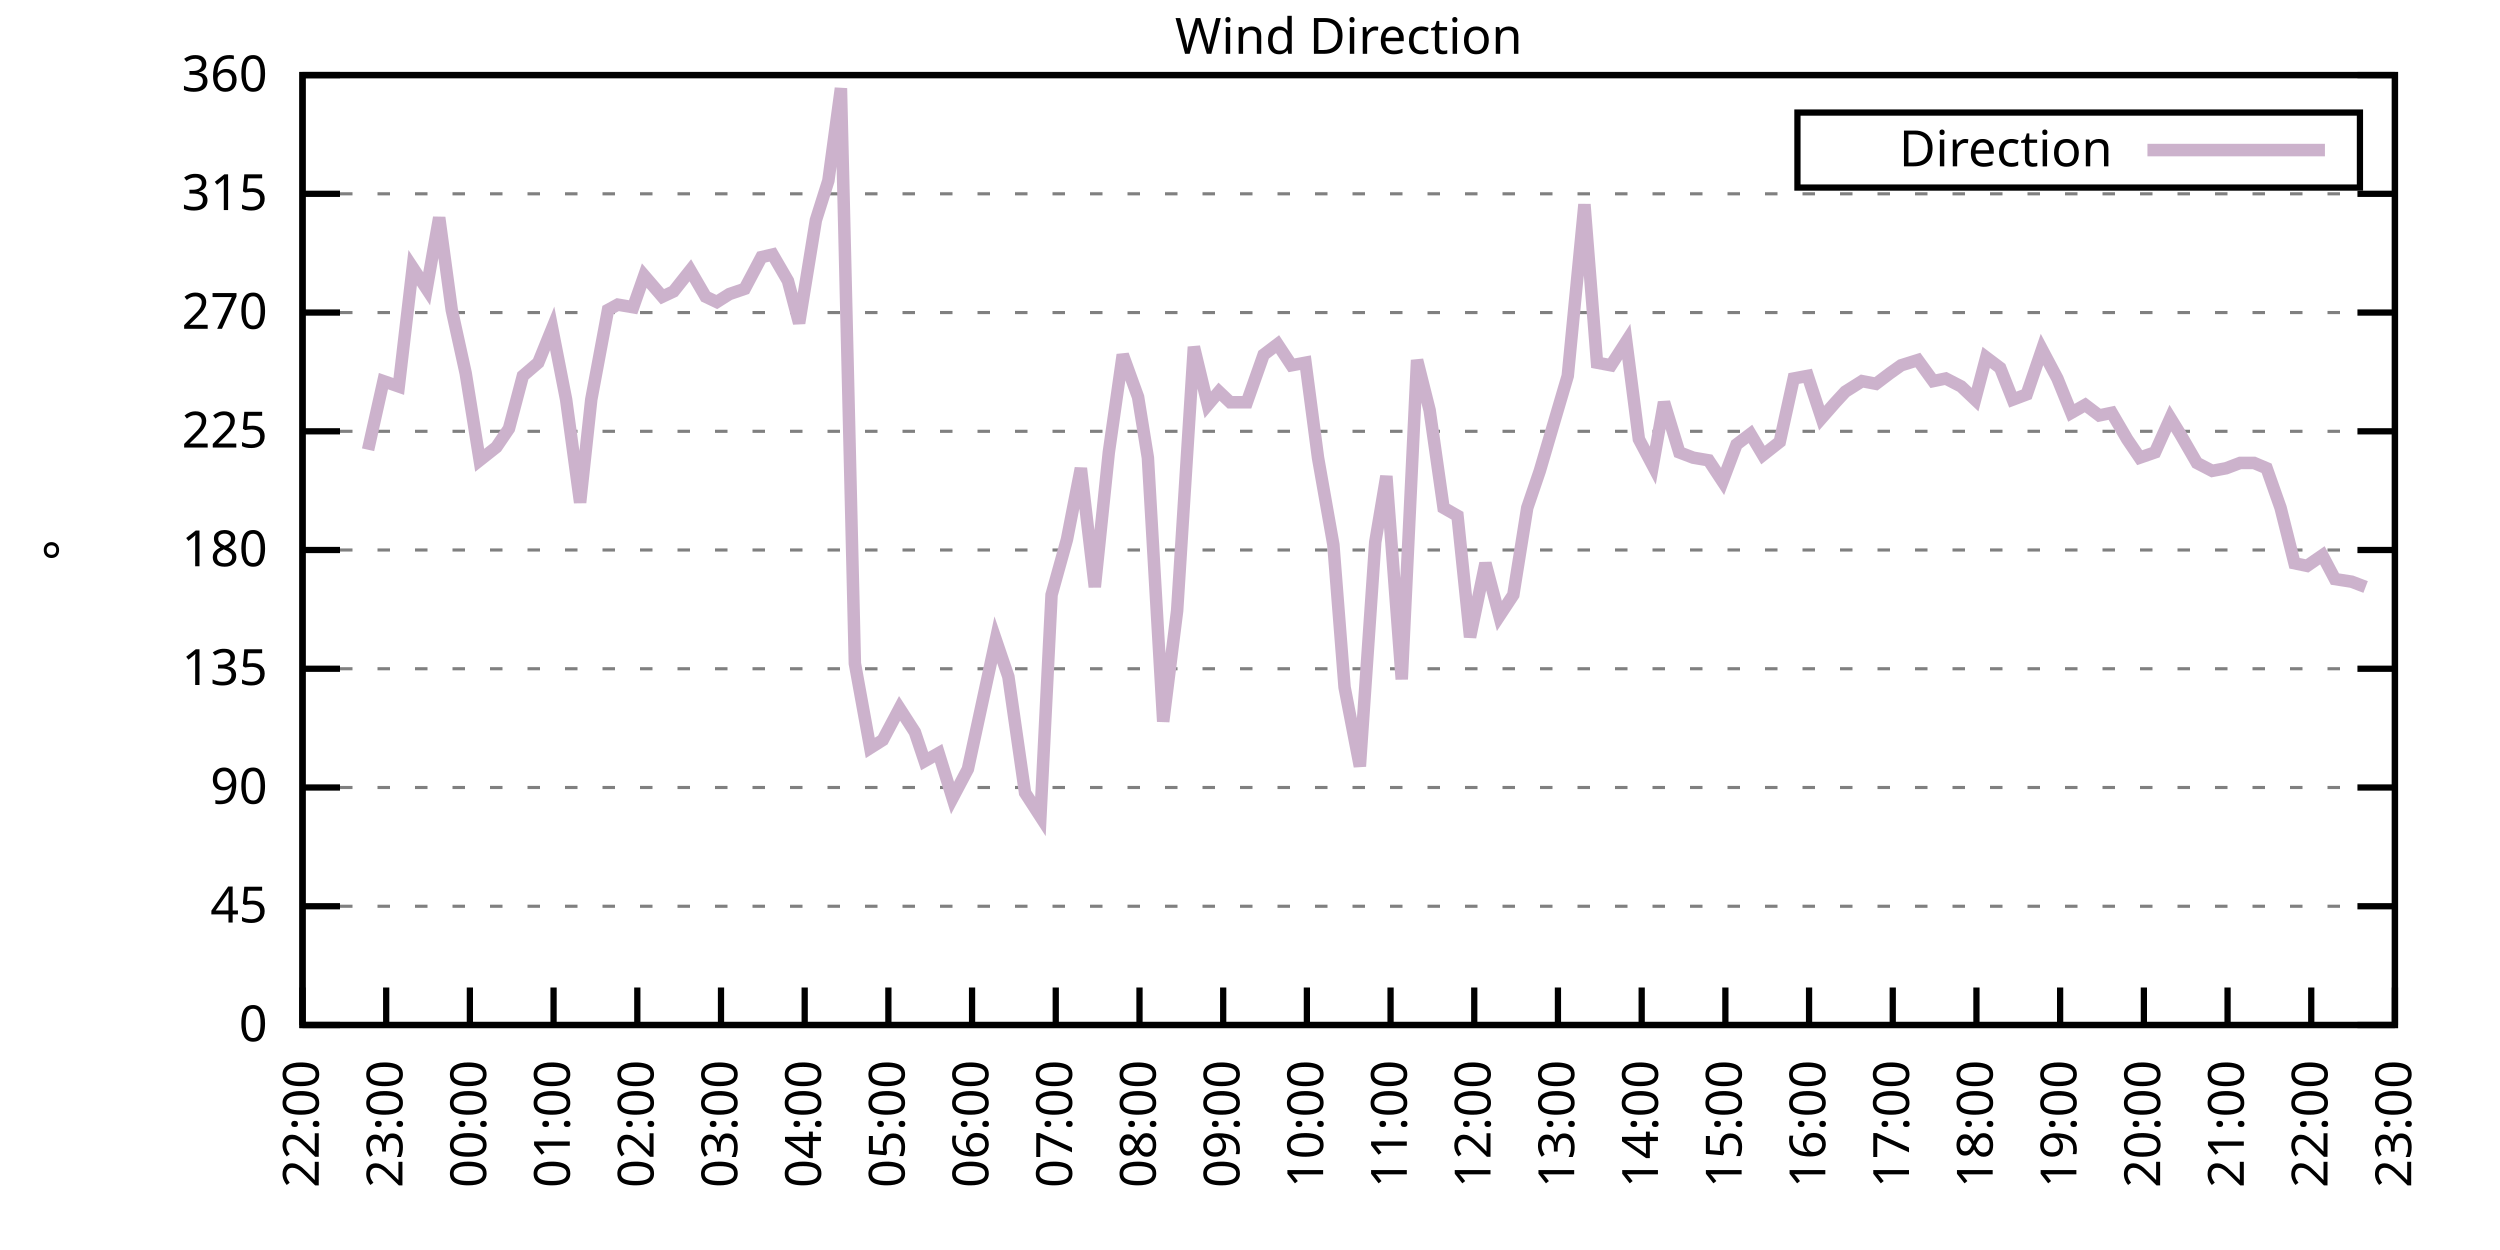
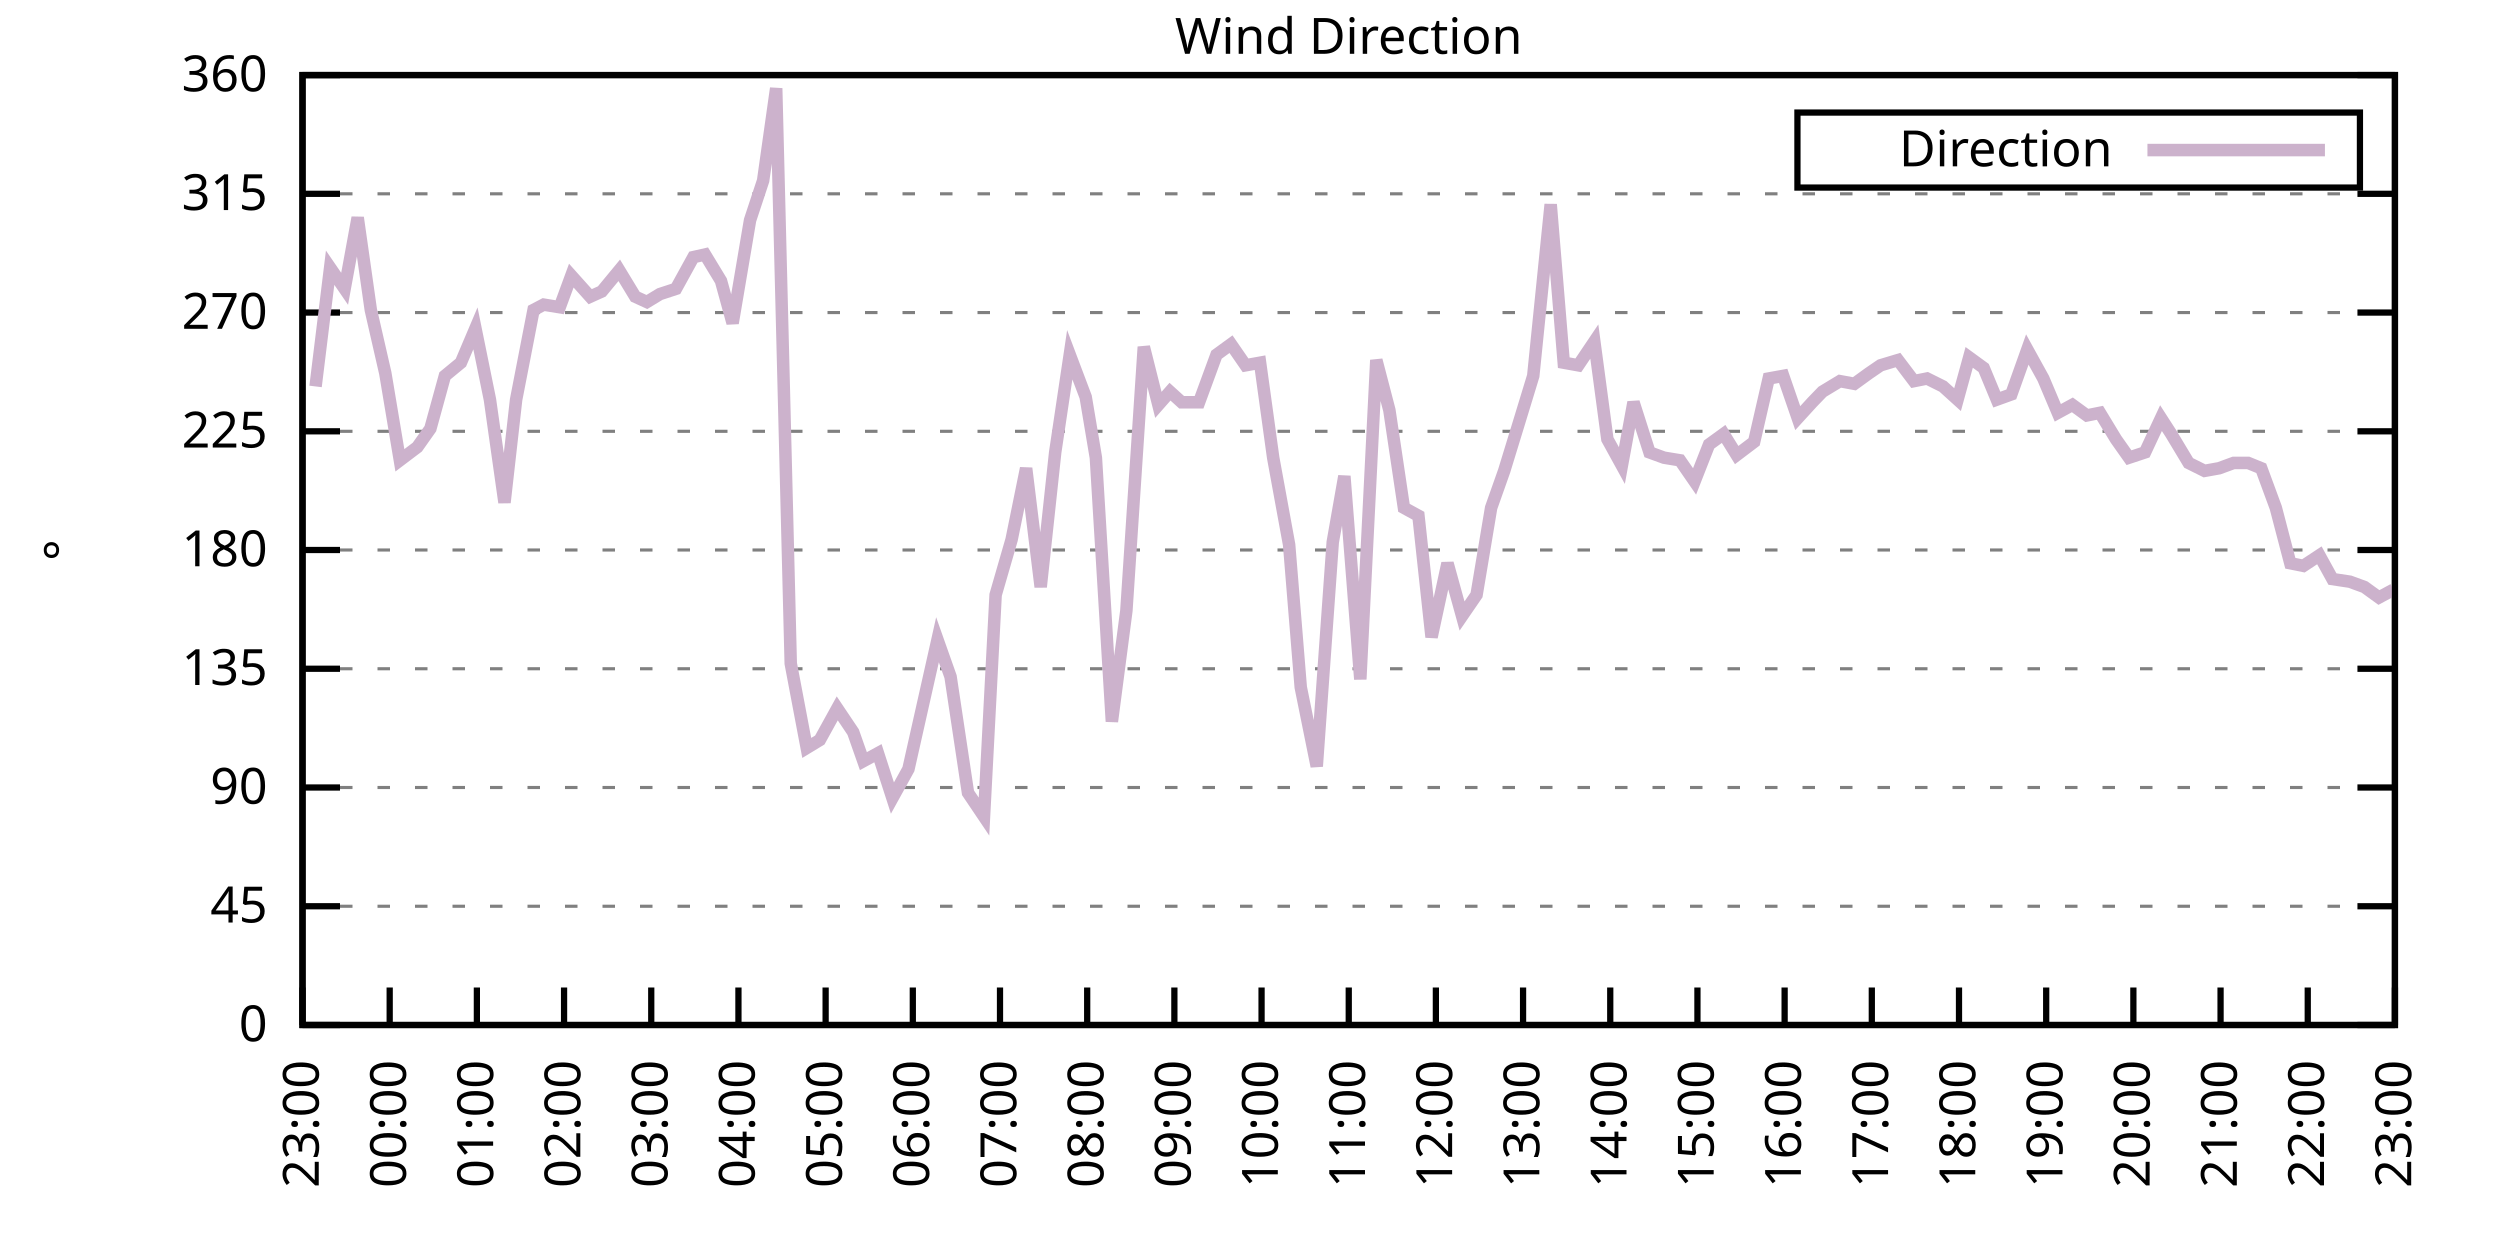
<svg xmlns="http://www.w3.org/2000/svg" xmlns:xlink="http://www.w3.org/1999/xlink" width="400" height="200" viewBox="0 0 400 200">
  <g id="gnuplot_canvas">
    <rect x="0" y="0" width="400" height="200" fill="none" />
    <defs>
      <circle id="gpDot" r="0.5" stroke-width="0.5" stroke="currentColor" />
      <path id="gpPt0" stroke-width="0.333" stroke="currentColor" d="M-1,0 h2 M0,-1 v2" />
      <path id="gpPt1" stroke-width="0.333" stroke="currentColor" d="M-1,-1 L1,1 M1,-1 L-1,1" />
      <path id="gpPt2" stroke-width="0.333" stroke="currentColor" d="M-1,0 L1,0 M0,-1 L0,1 M-1,-1 L1,1 M-1,1 L1,-1" />
      <rect id="gpPt3" stroke-width="0.333" stroke="currentColor" x="-1" y="-1" width="2" height="2" />
      <rect id="gpPt4" stroke-width="0.333" stroke="currentColor" fill="currentColor" x="-1" y="-1" width="2" height="2" />
      <circle id="gpPt5" stroke-width="0.333" stroke="currentColor" cx="0" cy="0" r="1" />
      <use xlink:href="#gpPt5" id="gpPt6" fill="currentColor" stroke="none" />
      <path id="gpPt7" stroke-width="0.333" stroke="currentColor" d="M0,-1.33 L-1.33,0.67 L1.33,0.67 z" />
      <use xlink:href="#gpPt7" id="gpPt8" fill="currentColor" stroke="none" />
      <use xlink:href="#gpPt7" id="gpPt9" stroke="currentColor" transform="rotate(180)" />
      <use xlink:href="#gpPt9" id="gpPt10" fill="currentColor" stroke="none" />
      <use xlink:href="#gpPt3" id="gpPt11" stroke="currentColor" transform="rotate(45)" />
      <use xlink:href="#gpPt11" id="gpPt12" fill="currentColor" stroke="none" />
      <path id="gpPt13" stroke-width="0.333" stroke="currentColor" d="M0,1.330 L1.265,0.411 L0.782,-1.067 L-0.782,-1.076 L-1.265,0.411 z" />
      <use xlink:href="#gpPt13" id="gpPt14" fill="currentColor" stroke="none" />
      <filter id="textbox" filterUnits="objectBoundingBox" x="0" y="0" height="1" width="1">
        <feFlood flood-color="white" flood-opacity="1" result="bgnd" />
        <feComposite in="SourceGraphic" in2="bgnd" operator="atop" />
      </filter>
      <filter id="greybox" filterUnits="objectBoundingBox" x="0" y="0" height="1" width="1">
        <feFlood flood-color="lightgrey" flood-opacity="1" result="grey" />
        <feComposite in="SourceGraphic" in2="grey" operator="atop" />
      </filter>
    </defs>
    <g fill="none" color="white" stroke="currentColor" stroke-width="1.00" stroke-linecap="butt" stroke-linejoin="miter">
</g>
    <g fill="none" color="black" stroke="currentColor" stroke-width="1.00" stroke-linecap="butt" stroke-linejoin="miter">
      <g stroke="none" shape-rendering="crispEdges">
        <polygon fill="rgb(255, 255, 255)" points="48.40,164.00 383.18,164.00 383.18,12.02 48.40,12.02 " />
      </g>
    </g>
    <g fill="none" color="black" stroke="currentColor" stroke-width="1.00" stroke-linecap="butt" stroke-linejoin="miter">
</g>
    <g fill="none" color="black" stroke="black" stroke-width="0.50" stroke-linecap="butt" stroke-linejoin="miter">
</g>
    <g fill="none" color="gray" stroke="currentColor" stroke-width="0.50" stroke-linecap="butt" stroke-linejoin="miter">
      <path stroke="gray" stroke-dasharray="2,4" class="gridline" d="M48.40,164.00 L383.19,164.00  " />
    </g>
    <g fill="none" color="gray" stroke="gray" stroke-width="1.00" stroke-linecap="butt" stroke-linejoin="miter">
</g>
    <g fill="none" color="black" stroke="currentColor" stroke-width="1.00" stroke-linecap="butt" stroke-linejoin="miter">
      <path stroke="black" d="M48.40,164.00 L54.40,164.00 M383.19,164.00 L377.19,164.00  " />
      <g transform="translate(42.80,166.60)" stroke="none" fill="black" font-family="Sans" font-size="8.00" text-anchor="end">
        <text>
          <tspan font-family="Sans"> 0</tspan>
        </text>
      </g>
    </g>
    <g fill="none" color="black" stroke="currentColor" stroke-width="1.00" stroke-linecap="butt" stroke-linejoin="miter">
</g>
    <g fill="none" color="black" stroke="black" stroke-width="0.50" stroke-linecap="butt" stroke-linejoin="miter">
</g>
    <g fill="none" color="gray" stroke="currentColor" stroke-width="0.50" stroke-linecap="butt" stroke-linejoin="miter">
      <path stroke="gray" stroke-dasharray="2,4" class="gridline" d="M48.40,145.00 L383.19,145.00  " />
    </g>
    <g fill="none" color="gray" stroke="gray" stroke-width="1.00" stroke-linecap="butt" stroke-linejoin="miter">
</g>
    <g fill="none" color="black" stroke="currentColor" stroke-width="1.00" stroke-linecap="butt" stroke-linejoin="miter">
      <path stroke="black" d="M48.40,145.00 L54.40,145.00 M383.19,145.00 L377.19,145.00  " />
      <g transform="translate(42.80,147.60)" stroke="none" fill="black" font-family="Sans" font-size="8.00" text-anchor="end">
        <text>
          <tspan font-family="Sans"> 45</tspan>
        </text>
      </g>
    </g>
    <g fill="none" color="black" stroke="currentColor" stroke-width="1.00" stroke-linecap="butt" stroke-linejoin="miter">
</g>
    <g fill="none" color="black" stroke="black" stroke-width="0.50" stroke-linecap="butt" stroke-linejoin="miter">
</g>
    <g fill="none" color="gray" stroke="currentColor" stroke-width="0.50" stroke-linecap="butt" stroke-linejoin="miter">
      <path stroke="gray" stroke-dasharray="2,4" class="gridline" d="M48.40,126.00 L383.19,126.00  " />
    </g>
    <g fill="none" color="gray" stroke="gray" stroke-width="1.00" stroke-linecap="butt" stroke-linejoin="miter">
</g>
    <g fill="none" color="black" stroke="currentColor" stroke-width="1.00" stroke-linecap="butt" stroke-linejoin="miter">
      <path stroke="black" d="M48.40,126.00 L54.40,126.00 M383.19,126.00 L377.19,126.00  " />
      <g transform="translate(42.80,128.60)" stroke="none" fill="black" font-family="Sans" font-size="8.00" text-anchor="end">
        <text>
          <tspan font-family="Sans"> 90</tspan>
        </text>
      </g>
    </g>
    <g fill="none" color="black" stroke="currentColor" stroke-width="1.00" stroke-linecap="butt" stroke-linejoin="miter">
</g>
    <g fill="none" color="black" stroke="black" stroke-width="0.50" stroke-linecap="butt" stroke-linejoin="miter">
</g>
    <g fill="none" color="gray" stroke="currentColor" stroke-width="0.50" stroke-linecap="butt" stroke-linejoin="miter">
      <path stroke="gray" stroke-dasharray="2,4" class="gridline" d="M48.40,107.00 L383.19,107.00  " />
    </g>
    <g fill="none" color="gray" stroke="gray" stroke-width="1.00" stroke-linecap="butt" stroke-linejoin="miter">
</g>
    <g fill="none" color="black" stroke="currentColor" stroke-width="1.00" stroke-linecap="butt" stroke-linejoin="miter">
      <path stroke="black" d="M48.40,107.00 L54.40,107.00 M383.19,107.00 L377.19,107.00  " />
      <g transform="translate(42.80,109.60)" stroke="none" fill="black" font-family="Sans" font-size="8.00" text-anchor="end">
        <text>
          <tspan font-family="Sans"> 135</tspan>
        </text>
      </g>
    </g>
    <g fill="none" color="black" stroke="currentColor" stroke-width="1.00" stroke-linecap="butt" stroke-linejoin="miter">
</g>
    <g fill="none" color="black" stroke="black" stroke-width="0.50" stroke-linecap="butt" stroke-linejoin="miter">
</g>
    <g fill="none" color="gray" stroke="currentColor" stroke-width="0.50" stroke-linecap="butt" stroke-linejoin="miter">
      <path stroke="gray" stroke-dasharray="2,4" class="gridline" d="M48.40,88.00 L383.19,88.00  " />
    </g>
    <g fill="none" color="gray" stroke="gray" stroke-width="1.00" stroke-linecap="butt" stroke-linejoin="miter">
</g>
    <g fill="none" color="black" stroke="currentColor" stroke-width="1.00" stroke-linecap="butt" stroke-linejoin="miter">
      <path stroke="black" d="M48.40,88.00 L54.40,88.00 M383.19,88.00 L377.19,88.00  " />
      <g transform="translate(42.80,90.60)" stroke="none" fill="black" font-family="Sans" font-size="8.00" text-anchor="end">
        <text>
          <tspan font-family="Sans"> 180</tspan>
        </text>
      </g>
    </g>
    <g fill="none" color="black" stroke="currentColor" stroke-width="1.00" stroke-linecap="butt" stroke-linejoin="miter">
</g>
    <g fill="none" color="black" stroke="black" stroke-width="0.50" stroke-linecap="butt" stroke-linejoin="miter">
</g>
    <g fill="none" color="gray" stroke="currentColor" stroke-width="0.50" stroke-linecap="butt" stroke-linejoin="miter">
      <path stroke="gray" stroke-dasharray="2,4" class="gridline" d="M48.40,69.01 L383.19,69.01  " />
    </g>
    <g fill="none" color="gray" stroke="gray" stroke-width="1.00" stroke-linecap="butt" stroke-linejoin="miter">
</g>
    <g fill="none" color="black" stroke="currentColor" stroke-width="1.00" stroke-linecap="butt" stroke-linejoin="miter">
      <path stroke="black" d="M48.40,69.01 L54.40,69.01 M383.19,69.01 L377.19,69.01  " />
      <g transform="translate(42.80,71.61)" stroke="none" fill="black" font-family="Sans" font-size="8.00" text-anchor="end">
        <text>
          <tspan font-family="Sans"> 225</tspan>
        </text>
      </g>
    </g>
    <g fill="none" color="black" stroke="currentColor" stroke-width="1.00" stroke-linecap="butt" stroke-linejoin="miter">
</g>
    <g fill="none" color="black" stroke="black" stroke-width="0.50" stroke-linecap="butt" stroke-linejoin="miter">
</g>
    <g fill="none" color="gray" stroke="currentColor" stroke-width="0.50" stroke-linecap="butt" stroke-linejoin="miter">
      <path stroke="gray" stroke-dasharray="2,4" class="gridline" d="M48.40,50.01 L383.19,50.01  " />
    </g>
    <g fill="none" color="gray" stroke="gray" stroke-width="1.00" stroke-linecap="butt" stroke-linejoin="miter">
</g>
    <g fill="none" color="black" stroke="currentColor" stroke-width="1.00" stroke-linecap="butt" stroke-linejoin="miter">
      <path stroke="black" d="M48.40,50.01 L54.40,50.01 M383.19,50.01 L377.19,50.01  " />
      <g transform="translate(42.80,52.61)" stroke="none" fill="black" font-family="Sans" font-size="8.00" text-anchor="end">
        <text>
          <tspan font-family="Sans"> 270</tspan>
        </text>
      </g>
    </g>
    <g fill="none" color="black" stroke="currentColor" stroke-width="1.00" stroke-linecap="butt" stroke-linejoin="miter">
</g>
    <g fill="none" color="black" stroke="black" stroke-width="0.50" stroke-linecap="butt" stroke-linejoin="miter">
</g>
    <g fill="none" color="gray" stroke="currentColor" stroke-width="0.50" stroke-linecap="butt" stroke-linejoin="miter">
      <path stroke="gray" stroke-dasharray="2,4" class="gridline" d="M48.40,31.01 L383.19,31.01  " />
    </g>
    <g fill="none" color="gray" stroke="gray" stroke-width="1.00" stroke-linecap="butt" stroke-linejoin="miter">
</g>
    <g fill="none" color="black" stroke="currentColor" stroke-width="1.00" stroke-linecap="butt" stroke-linejoin="miter">
      <path stroke="black" d="M48.40,31.01 L54.40,31.01 M383.19,31.01 L377.19,31.01  " />
      <g transform="translate(42.80,33.61)" stroke="none" fill="black" font-family="Sans" font-size="8.00" text-anchor="end">
        <text>
          <tspan font-family="Sans"> 315</tspan>
        </text>
      </g>
    </g>
    <g fill="none" color="black" stroke="currentColor" stroke-width="1.00" stroke-linecap="butt" stroke-linejoin="miter">
</g>
    <g fill="none" color="black" stroke="black" stroke-width="0.50" stroke-linecap="butt" stroke-linejoin="miter">
</g>
    <g fill="none" color="gray" stroke="currentColor" stroke-width="0.50" stroke-linecap="butt" stroke-linejoin="miter">
      <path stroke="gray" stroke-dasharray="2,4" class="gridline" d="M48.40,12.01 L383.19,12.01  " />
    </g>
    <g fill="none" color="gray" stroke="gray" stroke-width="1.00" stroke-linecap="butt" stroke-linejoin="miter">
</g>
    <g fill="none" color="black" stroke="currentColor" stroke-width="1.00" stroke-linecap="butt" stroke-linejoin="miter">
      <path stroke="black" d="M48.40,12.01 L54.40,12.01 M383.19,12.01 L377.19,12.01  " />
      <g transform="translate(42.80,14.61)" stroke="none" fill="black" font-family="Sans" font-size="8.00" text-anchor="end">
        <text>
          <tspan font-family="Sans"> 360</tspan>
        </text>
      </g>
    </g>
    <g fill="none" color="black" stroke="currentColor" stroke-width="1.00" stroke-linecap="butt" stroke-linejoin="miter">
      <path stroke="black" d="M48.40,164.00 L48.40,158.00  " />
      <g transform="translate(51.00,169.60) rotate(270.00)" stroke="none" fill="black" font-family="Sans" font-size="8.00" text-anchor="end">
        <text>
-           <tspan font-family="Sans">22:00</tspan>
-         </text>
-       </g>
-     </g>
-     <g fill="none" color="black" stroke="currentColor" stroke-width="1.00" stroke-linecap="butt" stroke-linejoin="miter">
-       <path stroke="black" d="M61.79,164.00 L61.79,158.00  " />
-       <g transform="translate(64.39,169.60) rotate(270.00)" stroke="none" fill="black" font-family="Sans" font-size="8.00" text-anchor="end">
-         <text>
          <tspan font-family="Sans">23:00</tspan>
        </text>
      </g>
    </g>
    <g fill="none" color="black" stroke="currentColor" stroke-width="1.00" stroke-linecap="butt" stroke-linejoin="miter">
-       <path stroke="black" d="M75.18,164.00 L75.18,158.00  " />
-       <g transform="translate(77.78,169.60) rotate(270.00)" stroke="none" fill="black" font-family="Sans" font-size="8.00" text-anchor="end">
+       <path stroke="black" d="M62.35,164.00 L62.35,158.00  " />
+       <g transform="translate(64.95,169.60) rotate(270.00)" stroke="none" fill="black" font-family="Sans" font-size="8.00" text-anchor="end">
        <text>
          <tspan font-family="Sans">00:00</tspan>
        </text>
      </g>
    </g>
    <g fill="none" color="black" stroke="currentColor" stroke-width="1.00" stroke-linecap="butt" stroke-linejoin="miter">
-       <path stroke="black" d="M88.57,164.00 L88.57,158.00  " />
-       <g transform="translate(91.17,169.60) rotate(270.00)" stroke="none" fill="black" font-family="Sans" font-size="8.00" text-anchor="end">
+       <path stroke="black" d="M76.30,164.00 L76.30,158.00  " />
+       <g transform="translate(78.90,169.60) rotate(270.00)" stroke="none" fill="black" font-family="Sans" font-size="8.00" text-anchor="end">
        <text>
          <tspan font-family="Sans">01:00</tspan>
        </text>
      </g>
    </g>
    <g fill="none" color="black" stroke="currentColor" stroke-width="1.00" stroke-linecap="butt" stroke-linejoin="miter">
-       <path stroke="black" d="M101.97,164.00 L101.97,158.00  " />
-       <g transform="translate(104.57,169.60) rotate(270.00)" stroke="none" fill="black" font-family="Sans" font-size="8.00" text-anchor="end">
+       <path stroke="black" d="M90.25,164.00 L90.25,158.00  " />
+       <g transform="translate(92.85,169.60) rotate(270.00)" stroke="none" fill="black" font-family="Sans" font-size="8.00" text-anchor="end">
        <text>
          <tspan font-family="Sans">02:00</tspan>
        </text>
      </g>
    </g>
    <g fill="none" color="black" stroke="currentColor" stroke-width="1.00" stroke-linecap="butt" stroke-linejoin="miter">
-       <path stroke="black" d="M115.36,164.00 L115.36,158.00  " />
-       <g transform="translate(117.96,169.60) rotate(270.00)" stroke="none" fill="black" font-family="Sans" font-size="8.00" text-anchor="end">
+       <path stroke="black" d="M104.20,164.00 L104.20,158.00  " />
+       <g transform="translate(106.80,169.60) rotate(270.00)" stroke="none" fill="black" font-family="Sans" font-size="8.00" text-anchor="end">
        <text>
          <tspan font-family="Sans">03:00</tspan>
        </text>
      </g>
    </g>
    <g fill="none" color="black" stroke="currentColor" stroke-width="1.00" stroke-linecap="butt" stroke-linejoin="miter">
-       <path stroke="black" d="M128.75,164.00 L128.75,158.00  " />
-       <g transform="translate(131.35,169.60) rotate(270.00)" stroke="none" fill="black" font-family="Sans" font-size="8.00" text-anchor="end">
+       <path stroke="black" d="M118.15,164.00 L118.15,158.00  " />
+       <g transform="translate(120.75,169.60) rotate(270.00)" stroke="none" fill="black" font-family="Sans" font-size="8.00" text-anchor="end">
        <text>
          <tspan font-family="Sans">04:00</tspan>
        </text>
      </g>
    </g>
    <g fill="none" color="black" stroke="currentColor" stroke-width="1.00" stroke-linecap="butt" stroke-linejoin="miter">
-       <path stroke="black" d="M142.14,164.00 L142.14,158.00  " />
-       <g transform="translate(144.74,169.60) rotate(270.00)" stroke="none" fill="black" font-family="Sans" font-size="8.00" text-anchor="end">
+       <path stroke="black" d="M132.10,164.00 L132.10,158.00  " />
+       <g transform="translate(134.70,169.60) rotate(270.00)" stroke="none" fill="black" font-family="Sans" font-size="8.00" text-anchor="end">
        <text>
          <tspan font-family="Sans">05:00</tspan>
        </text>
      </g>
    </g>
    <g fill="none" color="black" stroke="currentColor" stroke-width="1.00" stroke-linecap="butt" stroke-linejoin="miter">
-       <path stroke="black" d="M155.53,164.00 L155.53,158.00  " />
-       <g transform="translate(158.13,169.60) rotate(270.00)" stroke="none" fill="black" font-family="Sans" font-size="8.00" text-anchor="end">
+       <path stroke="black" d="M146.05,164.00 L146.05,158.00  " />
+       <g transform="translate(148.65,169.60) rotate(270.00)" stroke="none" fill="black" font-family="Sans" font-size="8.00" text-anchor="end">
        <text>
          <tspan font-family="Sans">06:00</tspan>
        </text>
      </g>
    </g>
    <g fill="none" color="black" stroke="currentColor" stroke-width="1.00" stroke-linecap="butt" stroke-linejoin="miter">
-       <path stroke="black" d="M168.92,164.00 L168.92,158.00  " />
-       <g transform="translate(171.52,169.60) rotate(270.00)" stroke="none" fill="black" font-family="Sans" font-size="8.00" text-anchor="end">
+       <path stroke="black" d="M160.00,164.00 L160.00,158.00  " />
+       <g transform="translate(162.60,169.60) rotate(270.00)" stroke="none" fill="black" font-family="Sans" font-size="8.00" text-anchor="end">
        <text>
          <tspan font-family="Sans">07:00</tspan>
        </text>
      </g>
    </g>
    <g fill="none" color="black" stroke="currentColor" stroke-width="1.00" stroke-linecap="butt" stroke-linejoin="miter">
-       <path stroke="black" d="M182.32,164.00 L182.32,158.00  " />
-       <g transform="translate(184.92,169.60) rotate(270.00)" stroke="none" fill="black" font-family="Sans" font-size="8.00" text-anchor="end">
+       <path stroke="black" d="M173.95,164.00 L173.95,158.00  " />
+       <g transform="translate(176.55,169.60) rotate(270.00)" stroke="none" fill="black" font-family="Sans" font-size="8.00" text-anchor="end">
        <text>
          <tspan font-family="Sans">08:00</tspan>
        </text>
      </g>
    </g>
    <g fill="none" color="black" stroke="currentColor" stroke-width="1.00" stroke-linecap="butt" stroke-linejoin="miter">
-       <path stroke="black" d="M195.71,164.00 L195.71,158.00  " />
-       <g transform="translate(198.31,169.60) rotate(270.00)" stroke="none" fill="black" font-family="Sans" font-size="8.00" text-anchor="end">
+       <path stroke="black" d="M187.90,164.00 L187.90,158.00  " />
+       <g transform="translate(190.50,169.60) rotate(270.00)" stroke="none" fill="black" font-family="Sans" font-size="8.00" text-anchor="end">
        <text>
          <tspan font-family="Sans">09:00</tspan>
        </text>
      </g>
    </g>
    <g fill="none" color="black" stroke="currentColor" stroke-width="1.00" stroke-linecap="butt" stroke-linejoin="miter">
-       <path stroke="black" d="M209.10,164.00 L209.10,158.00  " />
-       <g transform="translate(211.70,169.60) rotate(270.00)" stroke="none" fill="black" font-family="Sans" font-size="8.00" text-anchor="end">
+       <path stroke="black" d="M201.85,164.00 L201.85,158.00  " />
+       <g transform="translate(204.45,169.60) rotate(270.00)" stroke="none" fill="black" font-family="Sans" font-size="8.00" text-anchor="end">
        <text>
          <tspan font-family="Sans">10:00</tspan>
        </text>
      </g>
    </g>
    <g fill="none" color="black" stroke="currentColor" stroke-width="1.00" stroke-linecap="butt" stroke-linejoin="miter">
-       <path stroke="black" d="M222.49,164.00 L222.49,158.00  " />
-       <g transform="translate(225.09,169.60) rotate(270.00)" stroke="none" fill="black" font-family="Sans" font-size="8.00" text-anchor="end">
+       <path stroke="black" d="M215.80,164.00 L215.80,158.00  " />
+       <g transform="translate(218.40,169.60) rotate(270.00)" stroke="none" fill="black" font-family="Sans" font-size="8.00" text-anchor="end">
        <text>
          <tspan font-family="Sans">11:00</tspan>
        </text>
      </g>
    </g>
    <g fill="none" color="black" stroke="currentColor" stroke-width="1.00" stroke-linecap="butt" stroke-linejoin="miter">
-       <path stroke="black" d="M235.88,164.00 L235.88,158.00  " />
-       <g transform="translate(238.48,169.60) rotate(270.00)" stroke="none" fill="black" font-family="Sans" font-size="8.00" text-anchor="end">
+       <path stroke="black" d="M229.74,164.00 L229.74,158.00  " />
+       <g transform="translate(232.34,169.60) rotate(270.00)" stroke="none" fill="black" font-family="Sans" font-size="8.00" text-anchor="end">
        <text>
          <tspan font-family="Sans">12:00</tspan>
        </text>
      </g>
    </g>
    <g fill="none" color="black" stroke="currentColor" stroke-width="1.00" stroke-linecap="butt" stroke-linejoin="miter">
-       <path stroke="black" d="M249.27,164.00 L249.27,158.00  " />
-       <g transform="translate(251.87,169.60) rotate(270.00)" stroke="none" fill="black" font-family="Sans" font-size="8.00" text-anchor="end">
+       <path stroke="black" d="M243.69,164.00 L243.69,158.00  " />
+       <g transform="translate(246.29,169.60) rotate(270.00)" stroke="none" fill="black" font-family="Sans" font-size="8.00" text-anchor="end">
        <text>
          <tspan font-family="Sans">13:00</tspan>
        </text>
      </g>
    </g>
    <g fill="none" color="black" stroke="currentColor" stroke-width="1.00" stroke-linecap="butt" stroke-linejoin="miter">
-       <path stroke="black" d="M262.67,164.00 L262.67,158.00  " />
-       <g transform="translate(265.27,169.60) rotate(270.00)" stroke="none" fill="black" font-family="Sans" font-size="8.00" text-anchor="end">
+       <path stroke="black" d="M257.64,164.00 L257.64,158.00  " />
+       <g transform="translate(260.24,169.60) rotate(270.00)" stroke="none" fill="black" font-family="Sans" font-size="8.00" text-anchor="end">
        <text>
          <tspan font-family="Sans">14:00</tspan>
        </text>
      </g>
    </g>
    <g fill="none" color="black" stroke="currentColor" stroke-width="1.00" stroke-linecap="butt" stroke-linejoin="miter">
-       <path stroke="black" d="M276.06,164.00 L276.06,158.00  " />
-       <g transform="translate(278.66,169.60) rotate(270.00)" stroke="none" fill="black" font-family="Sans" font-size="8.00" text-anchor="end">
+       <path stroke="black" d="M271.59,164.00 L271.59,158.00  " />
+       <g transform="translate(274.19,169.60) rotate(270.00)" stroke="none" fill="black" font-family="Sans" font-size="8.00" text-anchor="end">
        <text>
          <tspan font-family="Sans">15:00</tspan>
        </text>
      </g>
    </g>
    <g fill="none" color="black" stroke="currentColor" stroke-width="1.00" stroke-linecap="butt" stroke-linejoin="miter">
-       <path stroke="black" d="M289.45,164.00 L289.45,158.00  " />
-       <g transform="translate(292.05,169.60) rotate(270.00)" stroke="none" fill="black" font-family="Sans" font-size="8.00" text-anchor="end">
+       <path stroke="black" d="M285.54,164.00 L285.54,158.00  " />
+       <g transform="translate(288.14,169.60) rotate(270.00)" stroke="none" fill="black" font-family="Sans" font-size="8.00" text-anchor="end">
        <text>
          <tspan font-family="Sans">16:00</tspan>
        </text>
      </g>
    </g>
    <g fill="none" color="black" stroke="currentColor" stroke-width="1.00" stroke-linecap="butt" stroke-linejoin="miter">
-       <path stroke="black" d="M302.84,164.00 L302.84,158.00  " />
-       <g transform="translate(305.44,169.60) rotate(270.00)" stroke="none" fill="black" font-family="Sans" font-size="8.00" text-anchor="end">
+       <path stroke="black" d="M299.49,164.00 L299.49,158.00  " />
+       <g transform="translate(302.09,169.60) rotate(270.00)" stroke="none" fill="black" font-family="Sans" font-size="8.00" text-anchor="end">
        <text>
          <tspan font-family="Sans">17:00</tspan>
        </text>
      </g>
    </g>
    <g fill="none" color="black" stroke="currentColor" stroke-width="1.00" stroke-linecap="butt" stroke-linejoin="miter">
-       <path stroke="black" d="M316.23,164.00 L316.23,158.00  " />
-       <g transform="translate(318.83,169.60) rotate(270.00)" stroke="none" fill="black" font-family="Sans" font-size="8.00" text-anchor="end">
+       <path stroke="black" d="M313.44,164.00 L313.44,158.00  " />
+       <g transform="translate(316.04,169.60) rotate(270.00)" stroke="none" fill="black" font-family="Sans" font-size="8.00" text-anchor="end">
        <text>
          <tspan font-family="Sans">18:00</tspan>
        </text>
      </g>
    </g>
    <g fill="none" color="black" stroke="currentColor" stroke-width="1.00" stroke-linecap="butt" stroke-linejoin="miter">
-       <path stroke="black" d="M329.62,164.00 L329.62,158.00  " />
-       <g transform="translate(332.22,169.60) rotate(270.00)" stroke="none" fill="black" font-family="Sans" font-size="8.00" text-anchor="end">
+       <path stroke="black" d="M327.39,164.00 L327.39,158.00  " />
+       <g transform="translate(329.99,169.60) rotate(270.00)" stroke="none" fill="black" font-family="Sans" font-size="8.00" text-anchor="end">
        <text>
          <tspan font-family="Sans">19:00</tspan>
        </text>
      </g>
    </g>
    <g fill="none" color="black" stroke="currentColor" stroke-width="1.00" stroke-linecap="butt" stroke-linejoin="miter">
-       <path stroke="black" d="M343.02,164.00 L343.02,158.00  " />
-       <g transform="translate(345.62,169.60) rotate(270.00)" stroke="none" fill="black" font-family="Sans" font-size="8.00" text-anchor="end">
+       <path stroke="black" d="M341.34,164.00 L341.34,158.00  " />
+       <g transform="translate(343.94,169.60) rotate(270.00)" stroke="none" fill="black" font-family="Sans" font-size="8.00" text-anchor="end">
        <text>
          <tspan font-family="Sans">20:00</tspan>
        </text>
      </g>
    </g>
    <g fill="none" color="black" stroke="currentColor" stroke-width="1.00" stroke-linecap="butt" stroke-linejoin="miter">
-       <path stroke="black" d="M356.41,164.00 L356.41,158.00  " />
-       <g transform="translate(359.01,169.60) rotate(270.00)" stroke="none" fill="black" font-family="Sans" font-size="8.00" text-anchor="end">
+       <path stroke="black" d="M355.29,164.00 L355.29,158.00  " />
+       <g transform="translate(357.89,169.60) rotate(270.00)" stroke="none" fill="black" font-family="Sans" font-size="8.00" text-anchor="end">
        <text>
          <tspan font-family="Sans">21:00</tspan>
        </text>
      </g>
    </g>
    <g fill="none" color="black" stroke="currentColor" stroke-width="1.00" stroke-linecap="butt" stroke-linejoin="miter">
-       <path stroke="black" d="M369.80,164.00 L369.80,158.00  " />
-       <g transform="translate(372.40,169.60) rotate(270.00)" stroke="none" fill="black" font-family="Sans" font-size="8.00" text-anchor="end">
+       <path stroke="black" d="M369.24,164.00 L369.24,158.00  " />
+       <g transform="translate(371.84,169.60) rotate(270.00)" stroke="none" fill="black" font-family="Sans" font-size="8.00" text-anchor="end">
        <text>
          <tspan font-family="Sans">22:00</tspan>
        </text>
      </g>
    </g>
    <g fill="none" color="black" stroke="currentColor" stroke-width="1.00" stroke-linecap="butt" stroke-linejoin="miter">
      <path stroke="black" d="M383.19,164.00 L383.19,158.00  " />
      <g transform="translate(385.79,169.60) rotate(270.00)" stroke="none" fill="black" font-family="Sans" font-size="8.00" text-anchor="end">
        <text>
          <tspan font-family="Sans">23:00</tspan>
        </text>
      </g>
    </g>
    <g fill="none" color="black" stroke="currentColor" stroke-width="1.00" stroke-linecap="butt" stroke-linejoin="miter">
</g>
    <g fill="none" color="black" stroke="currentColor" stroke-width="1.00" stroke-linecap="butt" stroke-linejoin="miter">
      <path stroke="black" d="M48.40,12.01 L48.40,164.00 L383.19,164.00 L383.19,12.01 L48.40,12.01 Z  " />
    </g>
    <g fill="none" color="black" stroke="currentColor" stroke-width="1.00" stroke-linecap="butt" stroke-linejoin="miter">
</g>
    <g fill="none" color="black" stroke="currentColor" stroke-width="1.00" stroke-linecap="butt" stroke-linejoin="miter">
      <path stroke="black" d="M287.59,30.01 L287.59,18.01 L377.59,18.01 L377.59,30.01 L287.59,30.01 Z  " />
    </g>
    <g id="Wind_direction_plot_1">
      <g fill="none" color="white" stroke="black" stroke-width="2.00" stroke-linecap="butt" stroke-linejoin="miter">
</g>
      <g fill="none" color="black" stroke="currentColor" stroke-width="2.00" stroke-linecap="butt" stroke-linejoin="miter">
        <g transform="translate(337.99,26.61)" stroke="none" fill="black" font-family="Sans" font-size="8.00" text-anchor="end">
          <text>
            <tspan font-family="Sans">Direction</tspan>
          </text>
        </g>
      </g>
      <g fill="none" color="black" stroke="currentColor" stroke-width="2.00" stroke-linecap="butt" stroke-linejoin="miter">
-         <path stroke="rgb(204, 178, 204)" d="M343.59,24.01 L371.99,24.01 M58.89,71.96 L61.35,60.98 L63.80,61.83 L66.03,42.83 L68.26,46.21 L70.27,34.81   L72.28,49.59 L74.51,59.72 L76.75,73.65 L79.42,71.54 L81.43,68.58 L83.66,60.14 L86.12,58.03 L88.35,52.54   L90.58,63.94 L92.82,80.41 L94.60,63.94 L97.28,49.59 L98.84,48.74 L101.30,49.16 L103.08,44.10 L105.98,47.47   L107.77,46.63 L110.45,43.25 L112.90,47.47 L114.69,48.32 L116.70,47.05 L119.15,46.21 L121.83,41.14 L123.62,40.72   L126.07,44.94 L127.86,51.70 L130.54,35.23 L132.54,28.90 L134.55,14.12 L136.78,106.16 L139.24,119.67 L141.25,118.40   L143.93,113.34 L146.38,117.14 L147.94,121.78 L150.18,120.51 L152.41,127.69 L154.86,123.05 L159.33,102.36 L161.34,108.27   L164.01,126.85 L166.47,130.65 L168.25,95.18 L170.71,86.32 L172.94,74.92 L175.17,93.92 L177.41,72.38 L179.64,56.76   L182.09,63.52 L183.66,73.23 L186.11,115.45 L188.34,97.72 L191.02,55.50 L193.25,64.78 L195.04,62.67 L196.82,64.36   L199.50,64.36 L202.18,56.76 L204.41,55.07 L206.64,58.45 L208.88,58.03 L210.88,73.23 L213.34,87.16 L215.13,109.96   L217.58,122.62 L220.04,86.74 L221.82,76.18 L224.28,108.69 L226.73,57.61 L228.74,65.63 L230.97,81.25 L233.20,82.52   L235.21,101.94 L237.67,90.12 L239.90,98.56 L242.13,95.18 L244.36,81.25 L246.37,75.34 L248.60,67.74 L250.84,60.14   L253.51,32.70 L255.52,58.03 L257.76,58.45 L260.21,54.65 L262.22,70.27 L264.45,74.49 L266.24,64.36 L268.69,72.38   L270.92,73.23 L273.38,73.65 L275.61,77.03 L277.84,71.12 L280.07,69.43 L282.08,72.81 L284.76,70.70 L286.99,60.56   L289.23,60.14 L291.46,66.90 L293.69,64.36 L295.25,62.67 L297.93,60.98 L300.16,61.41 L302.39,59.72 L304.18,58.45   L306.86,57.61 L309.31,60.98 L311.32,60.56 L313.78,61.83 L316.01,63.94 L317.79,57.18 L320.03,58.87 L322.04,63.94   L324.27,63.10 L326.72,55.92 L329.18,60.56 L331.41,66.05 L333.64,64.78 L335.87,66.47 L337.88,66.05 L340.34,70.27   L342.35,73.23 L344.80,72.38 L347.26,66.90 L348.82,69.43 L351.50,74.07 L353.95,75.34 L356.18,74.92 L358.42,74.07   L360.65,74.07 L362.66,74.92 L364.89,81.25 L367.12,90.12 L369.13,90.54 L371.58,88.85 L373.59,92.65 L376.27,93.07   L378.50,93.92  " />
+         <path stroke="rgb(204, 178, 204)" d="M343.59,24.01 L371.99,24.01 M50.49,61.83 L52.82,42.83 L55.14,46.21 L57.23,34.81 L59.33,49.59 L61.65,59.72   L63.98,73.65 L66.77,71.54 L68.86,68.58 L71.18,60.14 L73.74,58.03 L76.07,52.54 L78.39,63.94 L80.72,80.41   L82.58,63.94 L85.37,49.59 L86.99,48.74 L89.55,49.16 L91.41,44.10 L94.43,47.47 L96.29,46.63 L99.08,43.25   L101.64,47.47 L103.50,48.32 L105.59,47.05 L108.15,46.21 L110.94,41.14 L112.80,40.72 L115.36,44.94 L117.22,51.70   L120.01,35.23 L122.10,28.90 L124.19,14.12 L126.52,106.16 L129.08,119.67 L131.17,118.40 L133.96,113.34 L136.51,117.14   L138.14,121.78 L140.47,120.51 L142.79,127.69 L145.35,123.05 L150.00,102.36 L152.09,108.27 L154.88,126.85 L157.44,130.65   L159.30,95.18 L161.86,86.32 L164.18,74.92 L166.51,93.92 L168.83,72.38 L171.16,56.76 L173.71,63.52 L175.34,73.23   L177.90,115.45 L180.22,97.72 L183.01,55.50 L185.34,64.78 L187.20,62.67 L189.06,64.36 L191.85,64.36 L194.64,56.76   L196.96,55.07 L199.29,58.45 L201.61,58.03 L203.71,73.23 L206.26,87.16 L208.12,109.96 L210.68,122.62 L213.24,86.74   L215.10,76.18 L217.65,108.69 L220.21,57.61 L222.30,65.63 L224.63,81.25 L226.95,82.52 L229.05,101.94 L231.60,90.12   L233.93,98.56 L236.25,95.18 L238.58,81.25 L240.67,75.34 L243.00,67.74 L245.32,60.14 L248.11,32.70 L250.20,58.03   L252.53,58.45 L255.09,54.65 L257.18,70.27 L259.50,74.49 L261.36,64.36 L263.92,72.38 L266.25,73.23 L268.80,73.65   L271.13,77.03 L273.45,71.12 L275.78,69.43 L277.87,72.81 L280.66,70.70 L282.99,60.56 L285.31,60.14 L287.64,66.90   L289.96,64.36 L291.59,62.67 L294.38,60.98 L296.70,61.41 L299.03,59.72 L300.89,58.45 L303.68,57.61 L306.23,60.98   L308.33,60.56 L310.88,61.83 L313.21,63.94 L315.07,57.18 L317.39,58.87 L319.49,63.94 L321.81,63.10 L324.37,55.92   L326.93,60.56 L329.25,66.05 L331.58,64.78 L333.90,66.47 L335.99,66.05 L338.55,70.27 L340.64,73.23 L343.20,72.38   L345.76,66.90 L347.39,69.43 L350.18,74.07 L352.73,75.34 L355.06,74.92 L357.38,74.07 L359.71,74.07 L361.80,74.92   L364.13,81.25 L366.45,90.12 L368.54,90.54 L371.10,88.85 L373.19,92.65 L375.98,93.07 L378.31,93.92 L380.63,95.60   L382.96,94.34  " />
      </g>
    </g>
    <g fill="none" color="black" stroke="currentColor" stroke-width="2.00" stroke-linecap="butt" stroke-linejoin="miter">
</g>
    <g fill="none" color="black" stroke="black" stroke-width="1.00" stroke-linecap="butt" stroke-linejoin="miter">
</g>
    <g fill="none" color="black" stroke="currentColor" stroke-width="1.00" stroke-linecap="butt" stroke-linejoin="miter">
      <path stroke="black" d="M48.40,12.01 L48.40,164.00 L383.19,164.00 L383.19,12.01 L48.40,12.01 Z  " />
      <g transform="translate(12.80,88.01) rotate(270.00)" stroke="none" fill="black" font-family="Sans" font-size="8.00" text-anchor="middle">
        <text>
          <tspan font-family="Sans">°</tspan>
        </text>
      </g>
    </g>
    <g fill="none" color="black" stroke="currentColor" stroke-width="1.00" stroke-linecap="butt" stroke-linejoin="miter">
</g>
    <g fill="none" color="black" stroke="currentColor" stroke-width="1.00" stroke-linecap="butt" stroke-linejoin="miter">
      <g transform="translate(215.79,8.61)" stroke="none" fill="black" font-family="Sans" font-size="8.00" text-anchor="middle">
        <text>
          <tspan font-family="Sans">Wind Direction</tspan>
        </text>
      </g>
    </g>
    <g fill="none" color="black" stroke="currentColor" stroke-width="1.00" stroke-linecap="butt" stroke-linejoin="miter">
</g>
  </g>
</svg>
